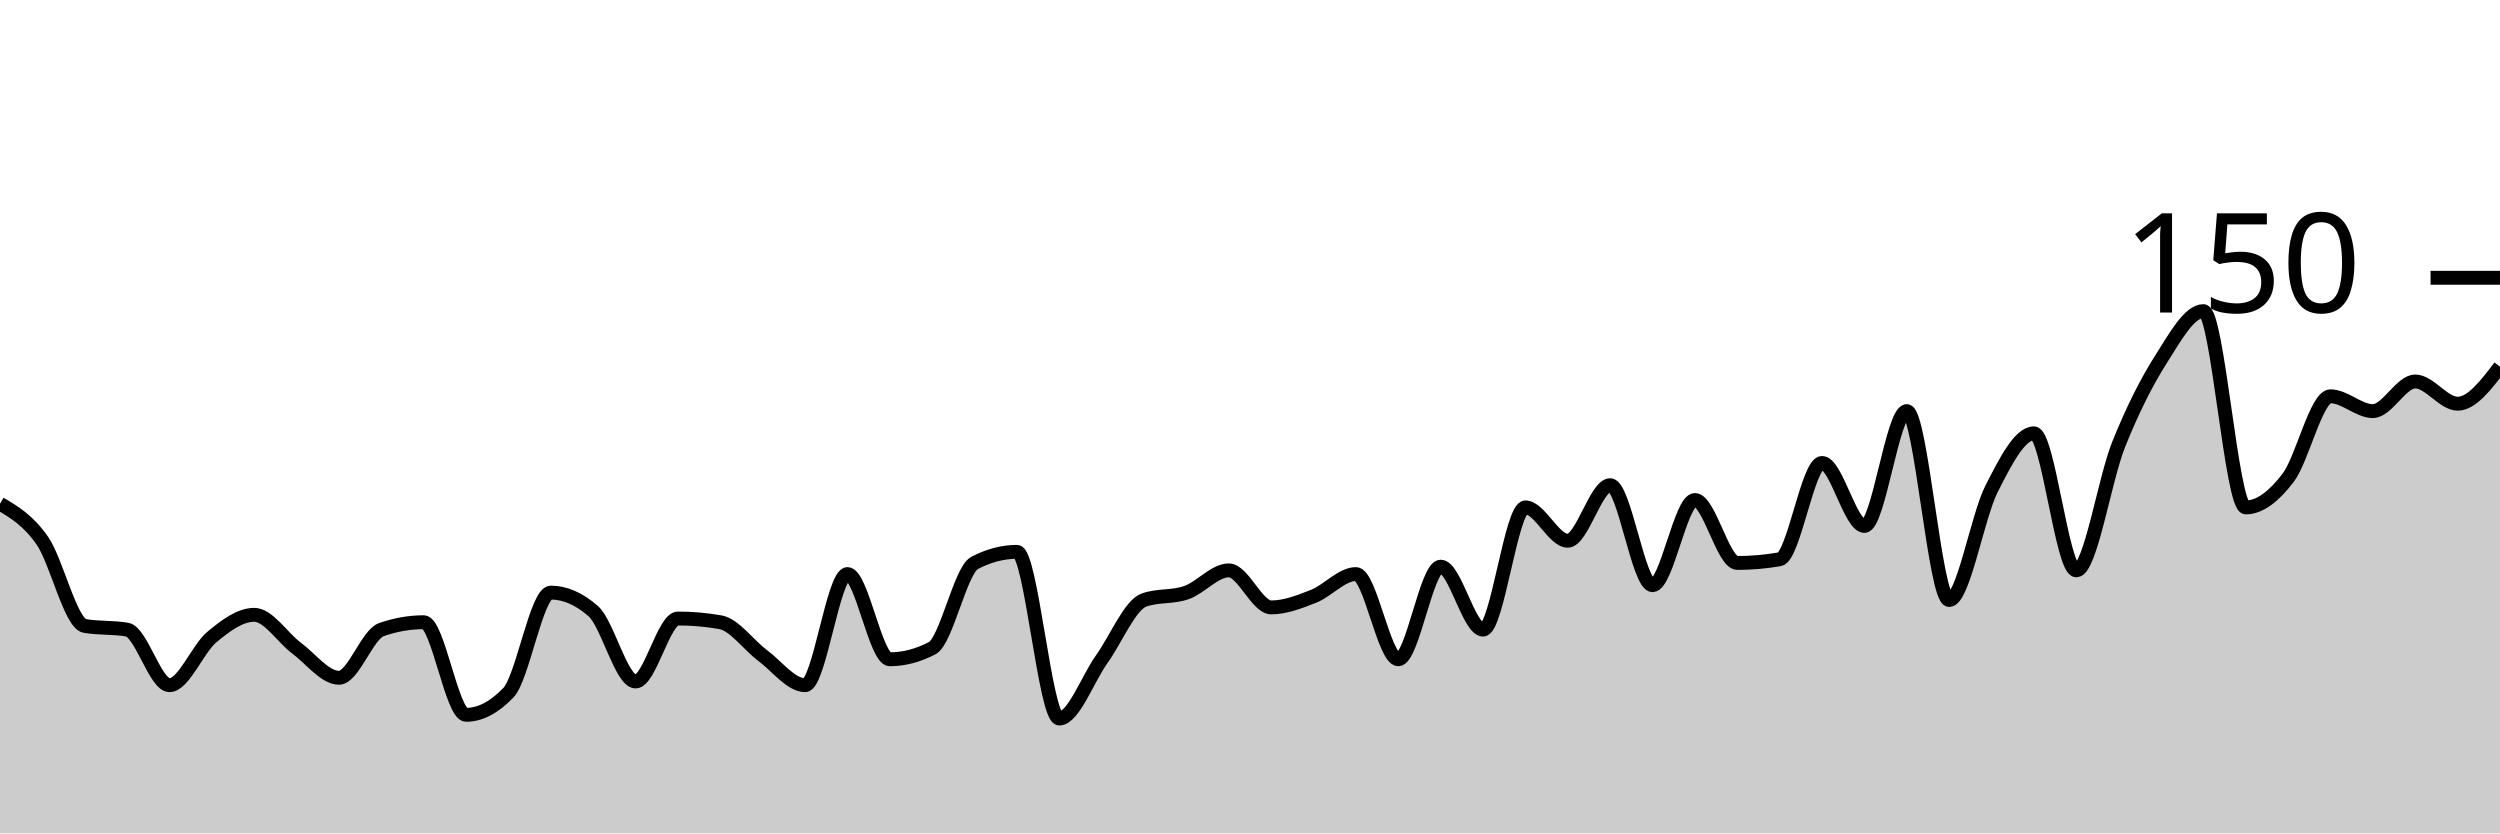
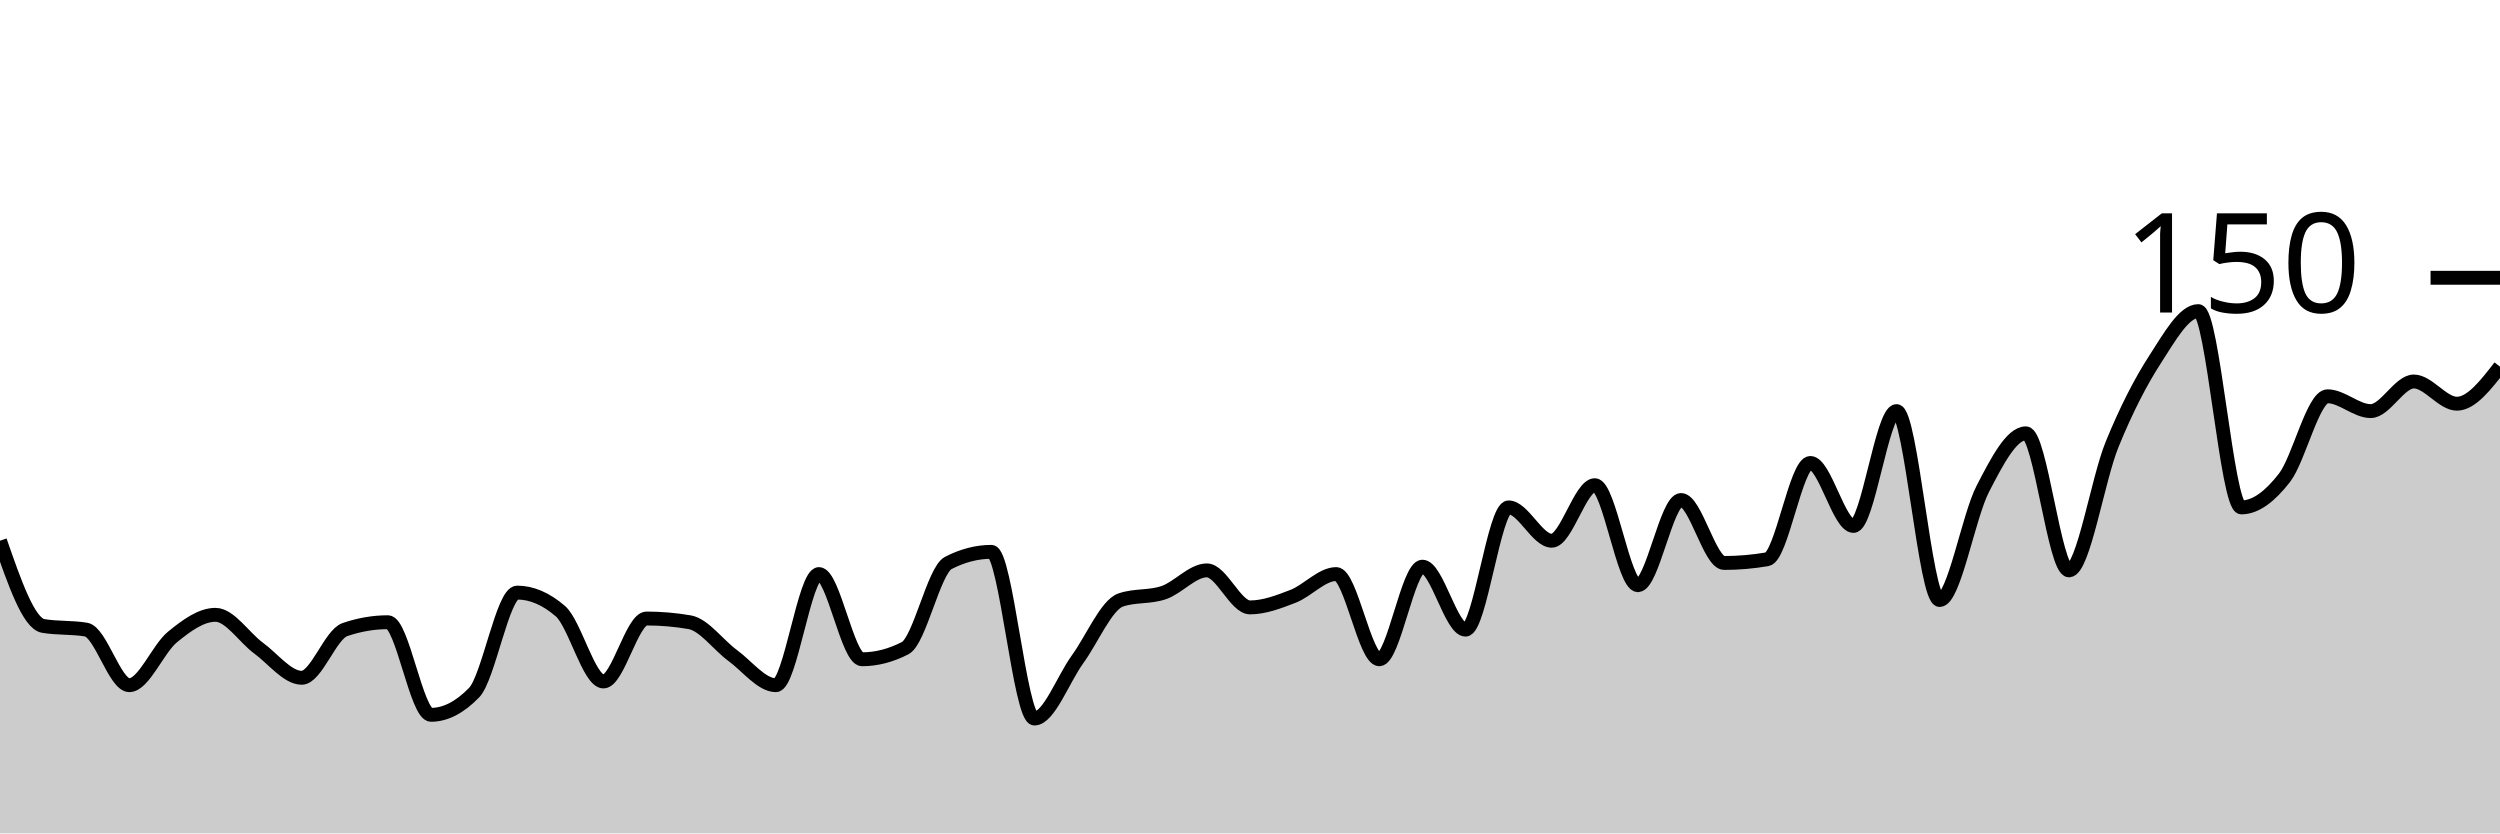
<svg xmlns="http://www.w3.org/2000/svg" viewBox="0 0 180 60">
  <g transform="translate(0,20)">
-     <path class="area" fill="rgba(0, 0, 0, 0.2)" d="M0,16.267C1.017,16.867,2.034,17.467,3.051,18.933C4.068,20.4,5.085,24.889,6.102,25.067C7.119,25.244,8.136,25.156,9.153,25.333C10.169,25.511,11.186,29.333,12.203,29.333C13.22,29.333,14.237,26.711,15.254,25.867C16.271,25.022,17.288,24.267,18.305,24.267C19.322,24.267,20.339,25.911,21.356,26.667C22.373,27.422,23.39,28.8,24.407,28.8C25.424,28.8,26.441,25.689,27.458,25.333C28.475,24.978,29.492,24.8,30.508,24.8C31.525,24.8,32.542,31.467,33.559,31.467C34.576,31.467,35.593,30.933,36.61,29.867C37.627,28.8,38.644,22.667,39.661,22.667C40.678,22.667,41.695,23.111,42.712,24C43.729,24.889,44.746,29.067,45.763,29.067C46.78,29.067,47.797,24.533,48.814,24.533C49.831,24.533,50.847,24.622,51.864,24.8C52.881,24.978,53.898,26.444,54.915,27.2C55.932,27.956,56.949,29.333,57.966,29.333C58.983,29.333,60,21.333,61.017,21.333C62.034,21.333,63.051,27.467,64.068,27.467C65.085,27.467,66.102,27.2,67.119,26.667C68.136,26.133,69.153,21.067,70.169,20.533C71.186,20,72.203,19.733,73.22,19.733C74.237,19.733,75.254,31.733,76.271,31.733C77.288,31.733,78.305,28.889,79.322,27.467C80.339,26.044,81.356,23.556,82.373,23.2C83.39,22.844,84.407,23.022,85.424,22.667C86.441,22.311,87.458,21.067,88.475,21.067C89.492,21.067,90.508,23.733,91.525,23.733C92.542,23.733,93.559,23.333,94.576,22.933C95.593,22.533,96.61,21.333,97.627,21.333C98.644,21.333,99.661,27.467,100.678,27.467C101.695,27.467,102.712,20.8,103.729,20.8C104.746,20.8,105.763,25.333,106.78,25.333C107.797,25.333,108.814,16.533,109.831,16.533C110.847,16.533,111.864,18.933,112.881,18.933C113.898,18.933,114.915,14.933,115.932,14.933C116.949,14.933,117.966,22.133,118.983,22.133C120,22.133,121.017,16,122.034,16C123.051,16,124.068,20.533,125.085,20.533C126.102,20.533,127.119,20.444,128.136,20.267C129.153,20.089,130.169,13.333,131.186,13.333C132.203,13.333,133.22,17.867,134.237,17.867C135.254,17.867,136.271,9.6,137.288,9.6C138.305,9.6,139.322,23.2,140.339,23.2C141.356,23.2,142.373,17.2,143.39,15.2C144.407,13.2,145.424,11.2,146.441,11.2C147.458,11.2,148.475,21.067,149.492,21.067C150.508,21.067,151.525,14.533,152.542,12C153.559,9.467,154.576,7.467,155.593,5.867C156.61,4.267,157.627,2.4,158.644,2.4C159.661,2.4,160.678,16.533,161.695,16.533C162.712,16.533,163.729,15.733,164.746,14.4C165.763,13.067,166.78,8.533,167.797,8.533C168.814,8.533,169.831,9.6,170.847,9.6C171.864,9.6,172.881,7.467,173.898,7.467C174.915,7.467,175.932,9.067,176.949,9.067C177.966,9.067,178.983,7.733,180,6.4L180,40C178.983,40,177.966,40,176.949,40C175.932,40,174.915,40,173.898,40C172.881,40,171.864,40,170.847,40C169.831,40,168.814,40,167.797,40C166.78,40,165.763,40,164.746,40C163.729,40,162.712,40,161.695,40C160.678,40,159.661,40,158.644,40C157.627,40,156.61,40,155.593,40C154.576,40,153.559,40,152.542,40C151.525,40,150.508,40,149.492,40C148.475,40,147.458,40,146.441,40C145.424,40,144.407,40,143.39,40C142.373,40,141.356,40,140.339,40C139.322,40,138.305,40,137.288,40C136.271,40,135.254,40,134.237,40C133.22,40,132.203,40,131.186,40C130.169,40,129.153,40,128.136,40C127.119,40,126.102,40,125.085,40C124.068,40,123.051,40,122.034,40C121.017,40,120,40,118.983,40C117.966,40,116.949,40,115.932,40C114.915,40,113.898,40,112.881,40C111.864,40,110.847,40,109.831,40C108.814,40,107.797,40,106.78,40C105.763,40,104.746,40,103.729,40C102.712,40,101.695,40,100.678,40C99.661,40,98.644,40,97.627,40C96.61,40,95.593,40,94.576,40C93.559,40,92.542,40,91.525,40C90.508,40,89.492,40,88.475,40C87.458,40,86.441,40,85.424,40C84.407,40,83.39,40,82.373,40C81.356,40,80.339,40,79.322,40C78.305,40,77.288,40,76.271,40C75.254,40,74.237,40,73.22,40C72.203,40,71.186,40,70.169,40C69.153,40,68.136,40,67.119,40C66.102,40,65.085,40,64.068,40C63.051,40,62.034,40,61.017,40C60,40,58.983,40,57.966,40C56.949,40,55.932,40,54.915,40C53.898,40,52.881,40,51.864,40C50.847,40,49.831,40,48.814,40C47.797,40,46.78,40,45.763,40C44.746,40,43.729,40,42.712,40C41.695,40,40.678,40,39.661,40C38.644,40,37.627,40,36.61,40C35.593,40,34.576,40,33.559,40C32.542,40,31.525,40,30.508,40C29.492,40,28.475,40,27.458,40C26.441,40,25.424,40,24.407,40C23.39,40,22.373,40,21.356,40C20.339,40,19.322,40,18.305,40C17.288,40,16.271,40,15.254,40C14.237,40,13.22,40,12.203,40C11.186,40,10.169,40,9.153,40C8.136,40,7.119,40,6.102,40C5.085,40,4.068,40,3.051,40C2.034,40,1.017,40,0,40Z" />
-     <path class="line" stroke="black" fill="none" d="M0,16.267C1.017,16.867,2.034,17.467,3.051,18.933C4.068,20.4,5.085,24.889,6.102,25.067C7.119,25.244,8.136,25.156,9.153,25.333C10.169,25.511,11.186,29.333,12.203,29.333C13.22,29.333,14.237,26.711,15.254,25.867C16.271,25.022,17.288,24.267,18.305,24.267C19.322,24.267,20.339,25.911,21.356,26.667C22.373,27.422,23.39,28.8,24.407,28.8C25.424,28.8,26.441,25.689,27.458,25.333C28.475,24.978,29.492,24.8,30.508,24.8C31.525,24.8,32.542,31.467,33.559,31.467C34.576,31.467,35.593,30.933,36.61,29.867C37.627,28.8,38.644,22.667,39.661,22.667C40.678,22.667,41.695,23.111,42.712,24C43.729,24.889,44.746,29.067,45.763,29.067C46.78,29.067,47.797,24.533,48.814,24.533C49.831,24.533,50.847,24.622,51.864,24.8C52.881,24.978,53.898,26.444,54.915,27.2C55.932,27.956,56.949,29.333,57.966,29.333C58.983,29.333,60,21.333,61.017,21.333C62.034,21.333,63.051,27.467,64.068,27.467C65.085,27.467,66.102,27.2,67.119,26.667C68.136,26.133,69.153,21.067,70.169,20.533C71.186,20,72.203,19.733,73.22,19.733C74.237,19.733,75.254,31.733,76.271,31.733C77.288,31.733,78.305,28.889,79.322,27.467C80.339,26.044,81.356,23.556,82.373,23.2C83.39,22.844,84.407,23.022,85.424,22.667C86.441,22.311,87.458,21.067,88.475,21.067C89.492,21.067,90.508,23.733,91.525,23.733C92.542,23.733,93.559,23.333,94.576,22.933C95.593,22.533,96.61,21.333,97.627,21.333C98.644,21.333,99.661,27.467,100.678,27.467C101.695,27.467,102.712,20.8,103.729,20.8C104.746,20.8,105.763,25.333,106.78,25.333C107.797,25.333,108.814,16.533,109.831,16.533C110.847,16.533,111.864,18.933,112.881,18.933C113.898,18.933,114.915,14.933,115.932,14.933C116.949,14.933,117.966,22.133,118.983,22.133C120,22.133,121.017,16,122.034,16C123.051,16,124.068,20.533,125.085,20.533C126.102,20.533,127.119,20.444,128.136,20.267C129.153,20.089,130.169,13.333,131.186,13.333C132.203,13.333,133.22,17.867,134.237,17.867C135.254,17.867,136.271,9.6,137.288,9.6C138.305,9.6,139.322,23.2,140.339,23.2C141.356,23.2,142.373,17.2,143.39,15.2C144.407,13.2,145.424,11.2,146.441,11.2C147.458,11.2,148.475,21.067,149.492,21.067C150.508,21.067,151.525,14.533,152.542,12C153.559,9.467,154.576,7.467,155.593,5.867C156.61,4.267,157.627,2.4,158.644,2.4C159.661,2.4,160.678,16.533,161.695,16.533C162.712,16.533,163.729,15.733,164.746,14.4C165.763,13.067,166.78,8.533,167.797,8.533C168.814,8.533,169.831,9.6,170.847,9.6C171.864,9.6,172.881,7.467,173.898,7.467C174.915,7.467,175.932,9.067,176.949,9.067C177.966,9.067,178.983,7.733,180,6.4" />
+     <path class="area" fill="rgba(0, 0, 0, 0.2)" d="M0,18.933C1.034,21.911,2.069,24.889,3.103,25.067C4.138,25.244,5.172,25.156,6.207,25.333C7.241,25.511,8.276,29.333,9.31,29.333C10.345,29.333,11.379,26.711,12.414,25.867C13.448,25.022,14.483,24.267,15.517,24.267C16.552,24.267,17.586,25.911,18.621,26.667C19.655,27.422,20.69,28.8,21.724,28.8C22.759,28.8,23.793,25.689,24.828,25.333C25.862,24.978,26.897,24.8,27.931,24.8C28.966,24.8,30,31.467,31.034,31.467C32.069,31.467,33.103,30.933,34.138,29.867C35.172,28.8,36.207,22.667,37.241,22.667C38.276,22.667,39.31,23.111,40.345,24C41.379,24.889,42.414,29.067,43.448,29.067C44.483,29.067,45.517,24.533,46.552,24.533C47.586,24.533,48.621,24.622,49.655,24.8C50.69,24.978,51.724,26.444,52.759,27.2C53.793,27.956,54.828,29.333,55.862,29.333C56.897,29.333,57.931,21.333,58.966,21.333C60,21.333,61.034,27.467,62.069,27.467C63.103,27.467,64.138,27.2,65.172,26.667C66.207,26.133,67.241,21.067,68.276,20.533C69.31,20,70.345,19.733,71.379,19.733C72.414,19.733,73.448,31.733,74.483,31.733C75.517,31.733,76.552,28.889,77.586,27.467C78.621,26.044,79.655,23.556,80.69,23.2C81.724,22.844,82.759,23.022,83.793,22.667C84.828,22.311,85.862,21.067,86.897,21.067C87.931,21.067,88.966,23.733,90,23.733C91.034,23.733,92.069,23.333,93.103,22.933C94.138,22.533,95.172,21.333,96.207,21.333C97.241,21.333,98.276,27.467,99.31,27.467C100.345,27.467,101.379,20.8,102.414,20.8C103.448,20.8,104.483,25.333,105.517,25.333C106.552,25.333,107.586,16.533,108.621,16.533C109.655,16.533,110.69,18.933,111.724,18.933C112.759,18.933,113.793,14.933,114.828,14.933C115.862,14.933,116.897,22.133,117.931,22.133C118.966,22.133,120,16,121.034,16C122.069,16,123.103,20.533,124.138,20.533C125.172,20.533,126.207,20.444,127.241,20.267C128.276,20.089,129.31,13.333,130.345,13.333C131.379,13.333,132.414,17.867,133.448,17.867C134.483,17.867,135.517,9.6,136.552,9.6C137.586,9.6,138.621,23.2,139.655,23.2C140.69,23.2,141.724,17.2,142.759,15.2C143.793,13.2,144.828,11.2,145.862,11.2C146.897,11.2,147.931,21.067,148.966,21.067C150,21.067,151.034,14.533,152.069,12C153.103,9.467,154.138,7.467,155.172,5.867C156.207,4.267,157.241,2.4,158.276,2.4C159.31,2.4,160.345,16.533,161.379,16.533C162.414,16.533,163.448,15.733,164.483,14.4C165.517,13.067,166.552,8.533,167.586,8.533C168.621,8.533,169.655,9.6,170.69,9.6C171.724,9.6,172.759,7.467,173.793,7.467C174.828,7.467,175.862,9.067,176.897,9.067C177.931,9.067,178.966,7.733,180,6.4L180,40C178.966,40,177.931,40,176.897,40C175.862,40,174.828,40,173.793,40C172.759,40,171.724,40,170.69,40C169.655,40,168.621,40,167.586,40C166.552,40,165.517,40,164.483,40C163.448,40,162.414,40,161.379,40C160.345,40,159.31,40,158.276,40C157.241,40,156.207,40,155.172,40C154.138,40,153.103,40,152.069,40C151.034,40,150,40,148.966,40C147.931,40,146.897,40,145.862,40C144.828,40,143.793,40,142.759,40C141.724,40,140.69,40,139.655,40C138.621,40,137.586,40,136.552,40C135.517,40,134.483,40,133.448,40C132.414,40,131.379,40,130.345,40C129.31,40,128.276,40,127.241,40C126.207,40,125.172,40,124.138,40C123.103,40,122.069,40,121.034,40C120,40,118.966,40,117.931,40C116.897,40,115.862,40,114.828,40C113.793,40,112.759,40,111.724,40C110.69,40,109.655,40,108.621,40C107.586,40,106.552,40,105.517,40C104.483,40,103.448,40,102.414,40C101.379,40,100.345,40,99.31,40C98.276,40,97.241,40,96.207,40C95.172,40,94.138,40,93.103,40C92.069,40,91.034,40,90,40C88.966,40,87.931,40,86.897,40C85.862,40,84.828,40,83.793,40C82.759,40,81.724,40,80.69,40C79.655,40,78.621,40,77.586,40C76.552,40,75.517,40,74.483,40C73.448,40,72.414,40,71.379,40C70.345,40,69.31,40,68.276,40C67.241,40,66.207,40,65.172,40C64.138,40,63.103,40,62.069,40C61.034,40,60,40,58.966,40C57.931,40,56.897,40,55.862,40C54.828,40,53.793,40,52.759,40C51.724,40,50.69,40,49.655,40C48.621,40,47.586,40,46.552,40C45.517,40,44.483,40,43.448,40C42.414,40,41.379,40,40.345,40C39.31,40,38.276,40,37.241,40C36.207,40,35.172,40,34.138,40C33.103,40,32.069,40,31.034,40C30,40,28.966,40,27.931,40C26.897,40,25.862,40,24.828,40C23.793,40,22.759,40,21.724,40C20.69,40,19.655,40,18.621,40C17.586,40,16.552,40,15.517,40C14.483,40,13.448,40,12.414,40C11.379,40,10.345,40,9.31,40C8.276,40,7.241,40,6.207,40C5.172,40,4.138,40,3.103,40C2.069,40,1.034,40,0,40Z" />
+     <path class="line" stroke="black" fill="none" d="M0,18.933C1.034,21.911,2.069,24.889,3.103,25.067C4.138,25.244,5.172,25.156,6.207,25.333C7.241,25.511,8.276,29.333,9.31,29.333C10.345,29.333,11.379,26.711,12.414,25.867C13.448,25.022,14.483,24.267,15.517,24.267C16.552,24.267,17.586,25.911,18.621,26.667C19.655,27.422,20.69,28.8,21.724,28.8C22.759,28.8,23.793,25.689,24.828,25.333C25.862,24.978,26.897,24.8,27.931,24.8C28.966,24.8,30,31.467,31.034,31.467C32.069,31.467,33.103,30.933,34.138,29.867C35.172,28.8,36.207,22.667,37.241,22.667C38.276,22.667,39.31,23.111,40.345,24C41.379,24.889,42.414,29.067,43.448,29.067C44.483,29.067,45.517,24.533,46.552,24.533C47.586,24.533,48.621,24.622,49.655,24.8C50.69,24.978,51.724,26.444,52.759,27.2C53.793,27.956,54.828,29.333,55.862,29.333C56.897,29.333,57.931,21.333,58.966,21.333C60,21.333,61.034,27.467,62.069,27.467C63.103,27.467,64.138,27.2,65.172,26.667C66.207,26.133,67.241,21.067,68.276,20.533C69.31,20,70.345,19.733,71.379,19.733C72.414,19.733,73.448,31.733,74.483,31.733C75.517,31.733,76.552,28.889,77.586,27.467C78.621,26.044,79.655,23.556,80.69,23.2C81.724,22.844,82.759,23.022,83.793,22.667C84.828,22.311,85.862,21.067,86.897,21.067C87.931,21.067,88.966,23.733,90,23.733C91.034,23.733,92.069,23.333,93.103,22.933C94.138,22.533,95.172,21.333,96.207,21.333C97.241,21.333,98.276,27.467,99.31,27.467C100.345,27.467,101.379,20.8,102.414,20.8C103.448,20.8,104.483,25.333,105.517,25.333C106.552,25.333,107.586,16.533,108.621,16.533C109.655,16.533,110.69,18.933,111.724,18.933C112.759,18.933,113.793,14.933,114.828,14.933C115.862,14.933,116.897,22.133,117.931,22.133C118.966,22.133,120,16,121.034,16C122.069,16,123.103,20.533,124.138,20.533C125.172,20.533,126.207,20.444,127.241,20.267C128.276,20.089,129.31,13.333,130.345,13.333C131.379,13.333,132.414,17.867,133.448,17.867C134.483,17.867,135.517,9.6,136.552,9.6C137.586,9.6,138.621,23.2,139.655,23.2C140.69,23.2,141.724,17.2,142.759,15.2C143.793,13.2,144.828,11.2,145.862,11.2C146.897,11.2,147.931,21.067,148.966,21.067C150,21.067,151.034,14.533,152.069,12C153.103,9.467,154.138,7.467,155.172,5.867C156.207,4.267,157.241,2.4,158.276,2.4C159.31,2.4,160.345,16.533,161.379,16.533C162.414,16.533,163.448,15.733,164.483,14.4C165.517,13.067,166.552,8.533,167.586,8.533C168.621,8.533,169.655,9.6,170.69,9.6C171.724,9.6,172.759,7.467,173.793,7.467C174.828,7.467,175.862,9.067,176.897,9.067C177.931,9.067,178.966,7.733,180,6.4" />
    <path class="axis-ceiling" stroke-width="1" stroke="black" fill="none" d="M175,0L180,0" />
    <text class="axis-ceiling-label" font-family="sans-serif" text-anchor="end" font-size="10px" x="170" y="2.5">150</text>
  </g>
</svg>
